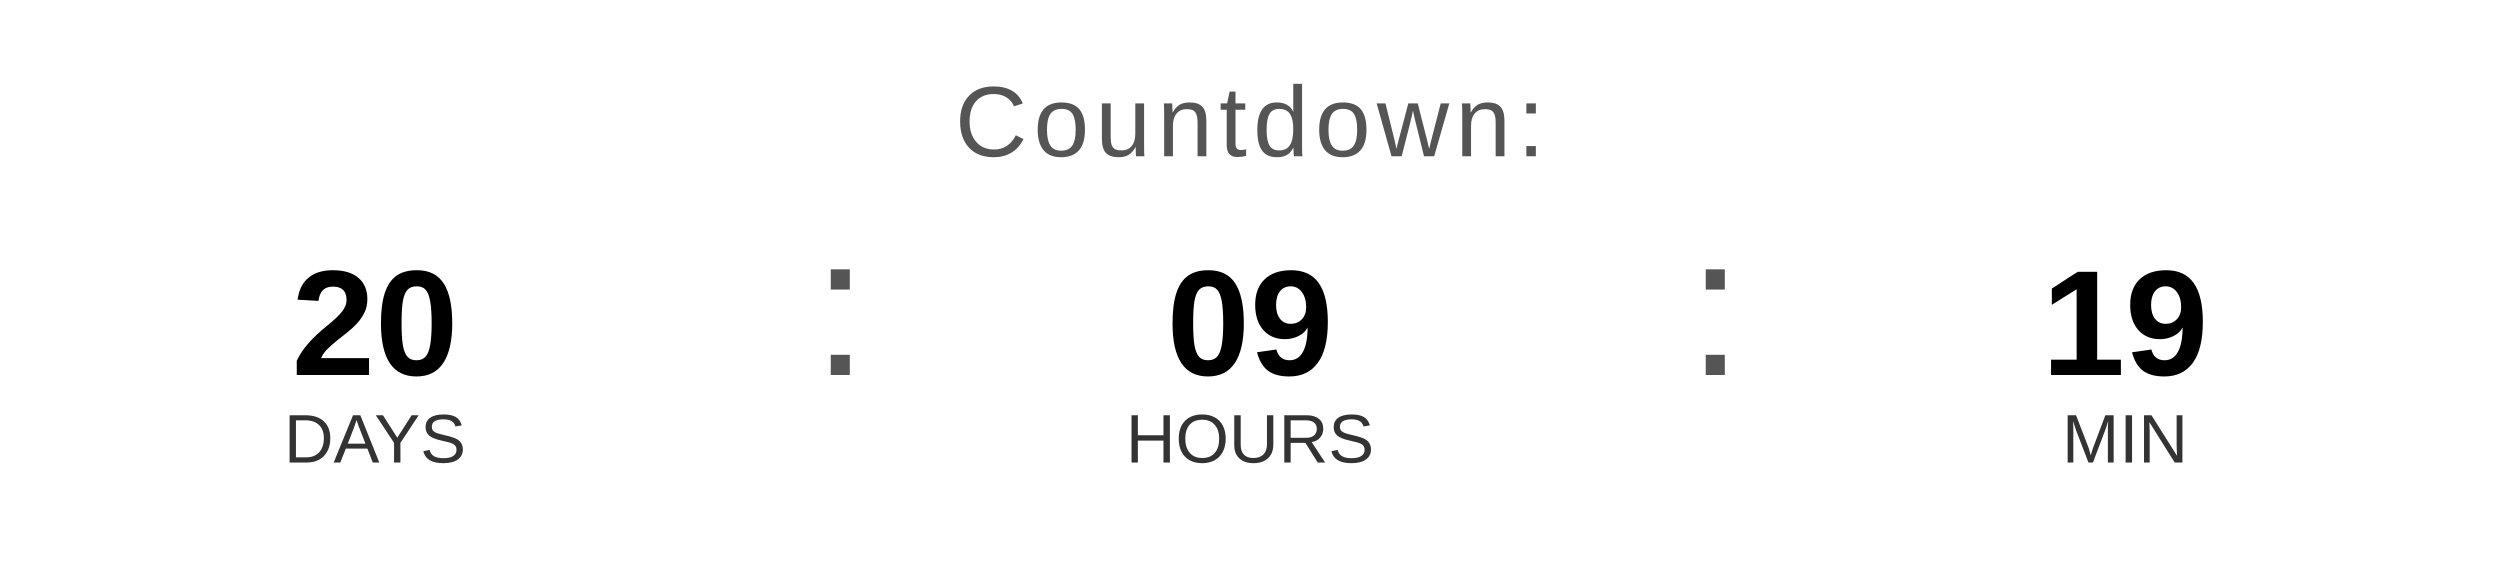
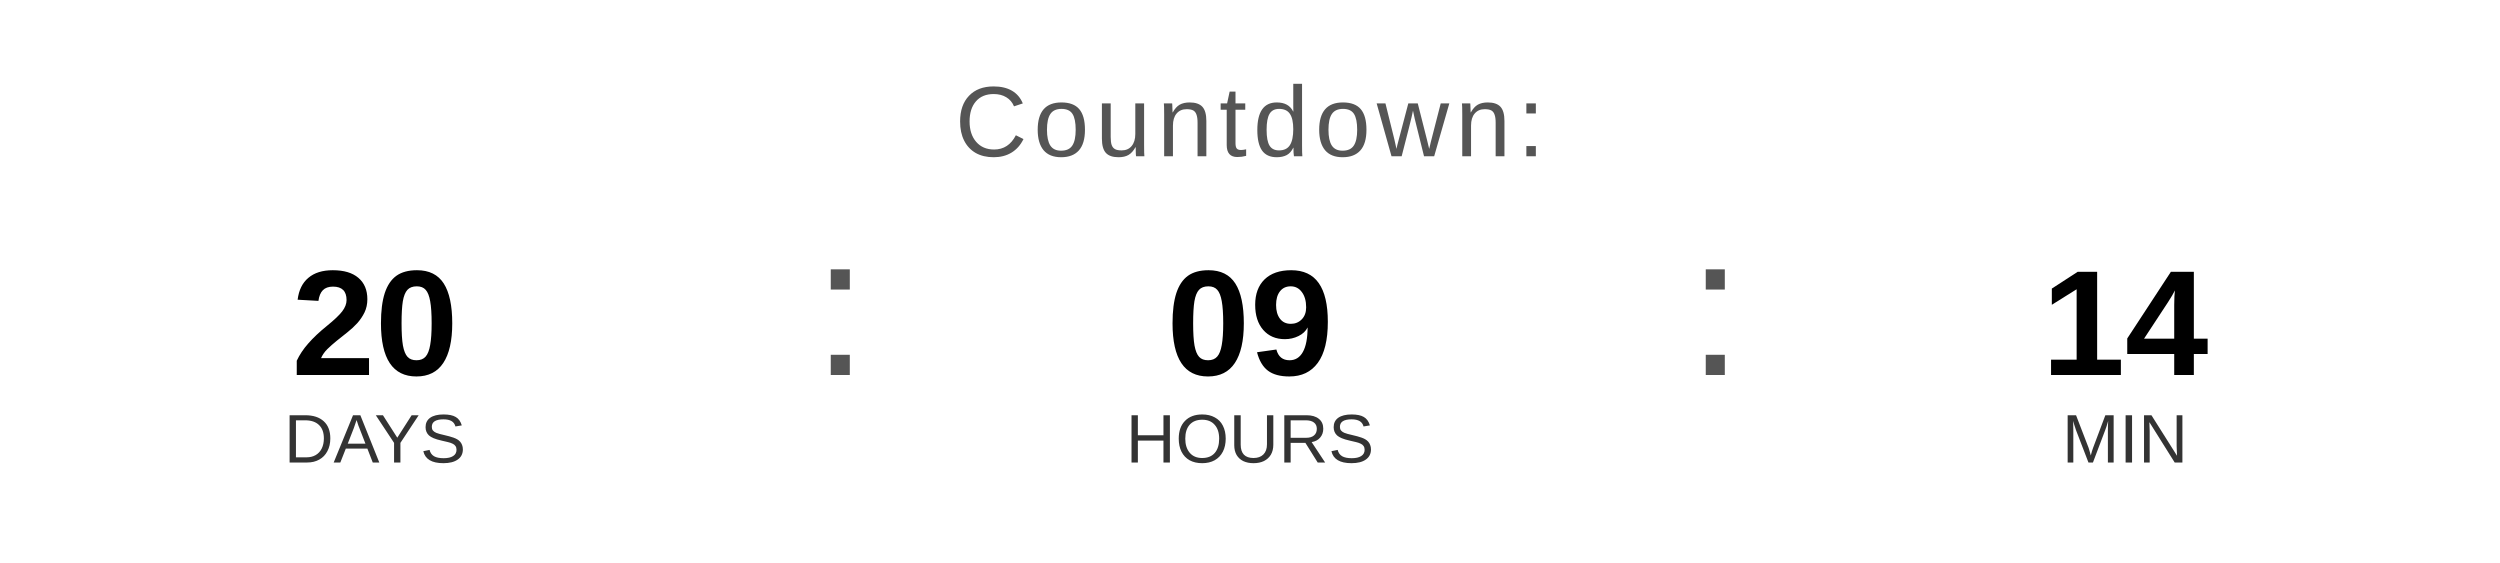
<svg xmlns="http://www.w3.org/2000/svg" width="400" height="90" viewBox="0 0 400 90">
  <text x="200" y="25" font-family="Arial, Helvetica, sans-serif" font-size="16" fill="#555555" text-anchor="middle" letter-spacing="1">
    Countdown:
  </text>
  <text x="60" y="60" font-family="Arial, Helvetica, sans-serif" font-size="24" font-weight="bold" fill="#000000" text-anchor="middle">20</text>
  <text x="60" y="74" font-family="Arial, Helvetica, sans-serif" font-size="11" fill="#333333" text-anchor="middle">DAYS</text>
  <text x="130" y="60" font-family="Arial, sans-serif" font-size="32" fill="#555555">:</text>
  <text x="200" y="60" font-family="Arial, Helvetica, sans-serif" font-size="24" font-weight="bold" fill="#000000" text-anchor="middle">09</text>
  <text x="200" y="74" font-family="Arial, Helvetica, sans-serif" font-size="11" fill="#333333" text-anchor="middle">HOURS</text>
  <text x="270" y="60" font-family="Arial, sans-serif" font-size="32" fill="#555555">:</text>
-   <text x="340" y="60" font-family="Arial, Helvetica, sans-serif" font-size="24" font-weight="bold" fill="#000000" text-anchor="middle">19</text>
+   <text x="340" y="60" font-family="Arial, Helvetica, sans-serif" font-size="24" font-weight="bold" fill="#000000" text-anchor="middle">14</text>
  <text x="340" y="74" font-family="Arial, Helvetica, sans-serif" font-size="11" fill="#333333" text-anchor="middle">MIN</text>
</svg>
